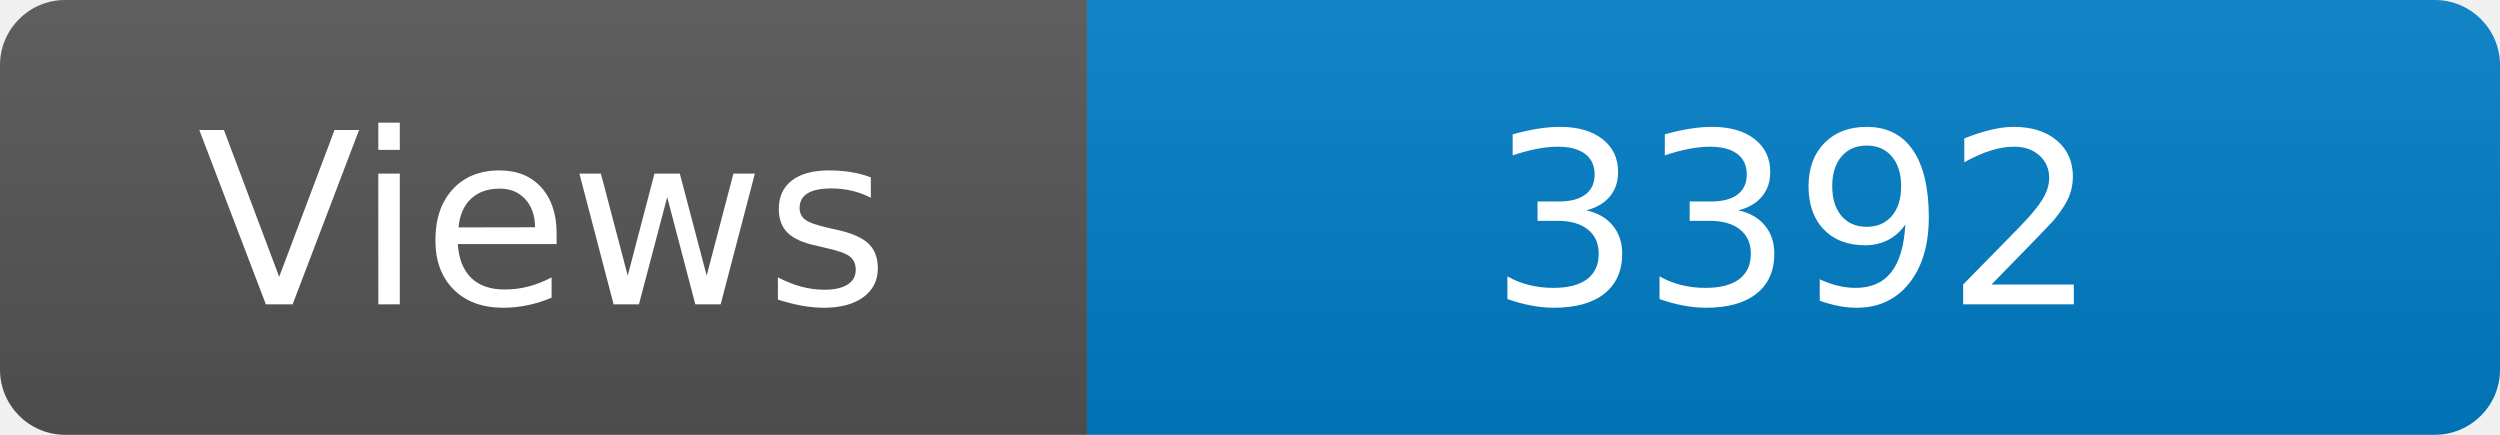
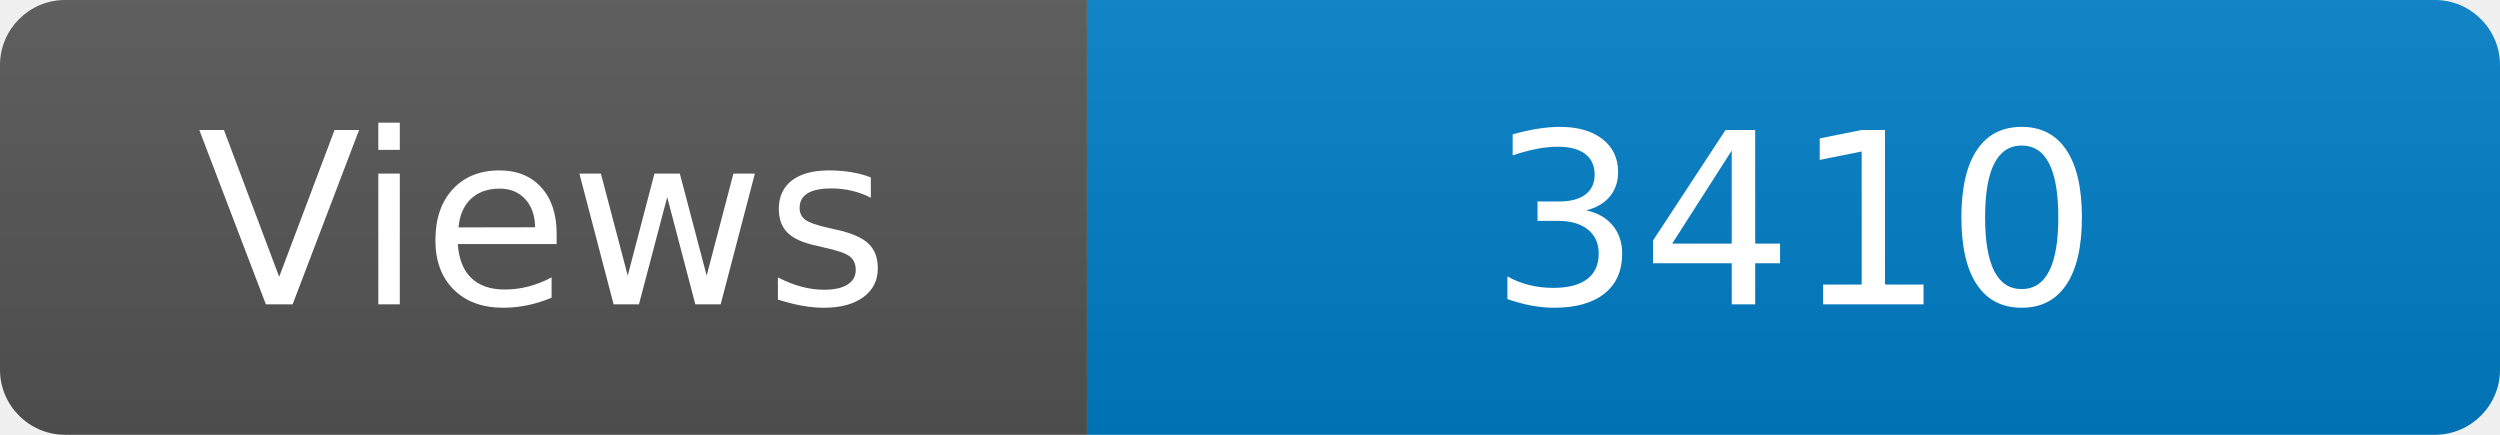
<svg xmlns="http://www.w3.org/2000/svg" width="115" height="20" role="img" aria-label="Maintained?: yes">
  <linearGradient id="s" x2="0" y2="100%">
    <stop offset="0" stop-color="#bbb" stop-opacity=".1" />
    <stop offset="1" stop-opacity=".1" />
  </linearGradient>
  <clipPath id="r">
    <rect width="115" height="20" rx="3" fill="#fff" />
  </clipPath>
  <g clip-path="url(#r)">
    <rect width="50" height="20" fill="#555" />
    <rect x="50" width="160" height="20" fill="#007ec6" />
    <rect width="115" height="20" fill="url(#s)" />
  </g>
  <g fill="#fff" text-anchor="middle" font-family="Verdana,Geneva,DejaVu Sans,sans-serif" font-size="110">
    <text x="250" y="140" transform="scale(.1)" fill="#fff">Views</text>
-     <text x="825" y="140" transform="scale(.1)" fill="#fff">3392</text>
+     <text x="825" y="140" transform="scale(.1)" fill="#fff">3410</text>
  </g>
</svg>
